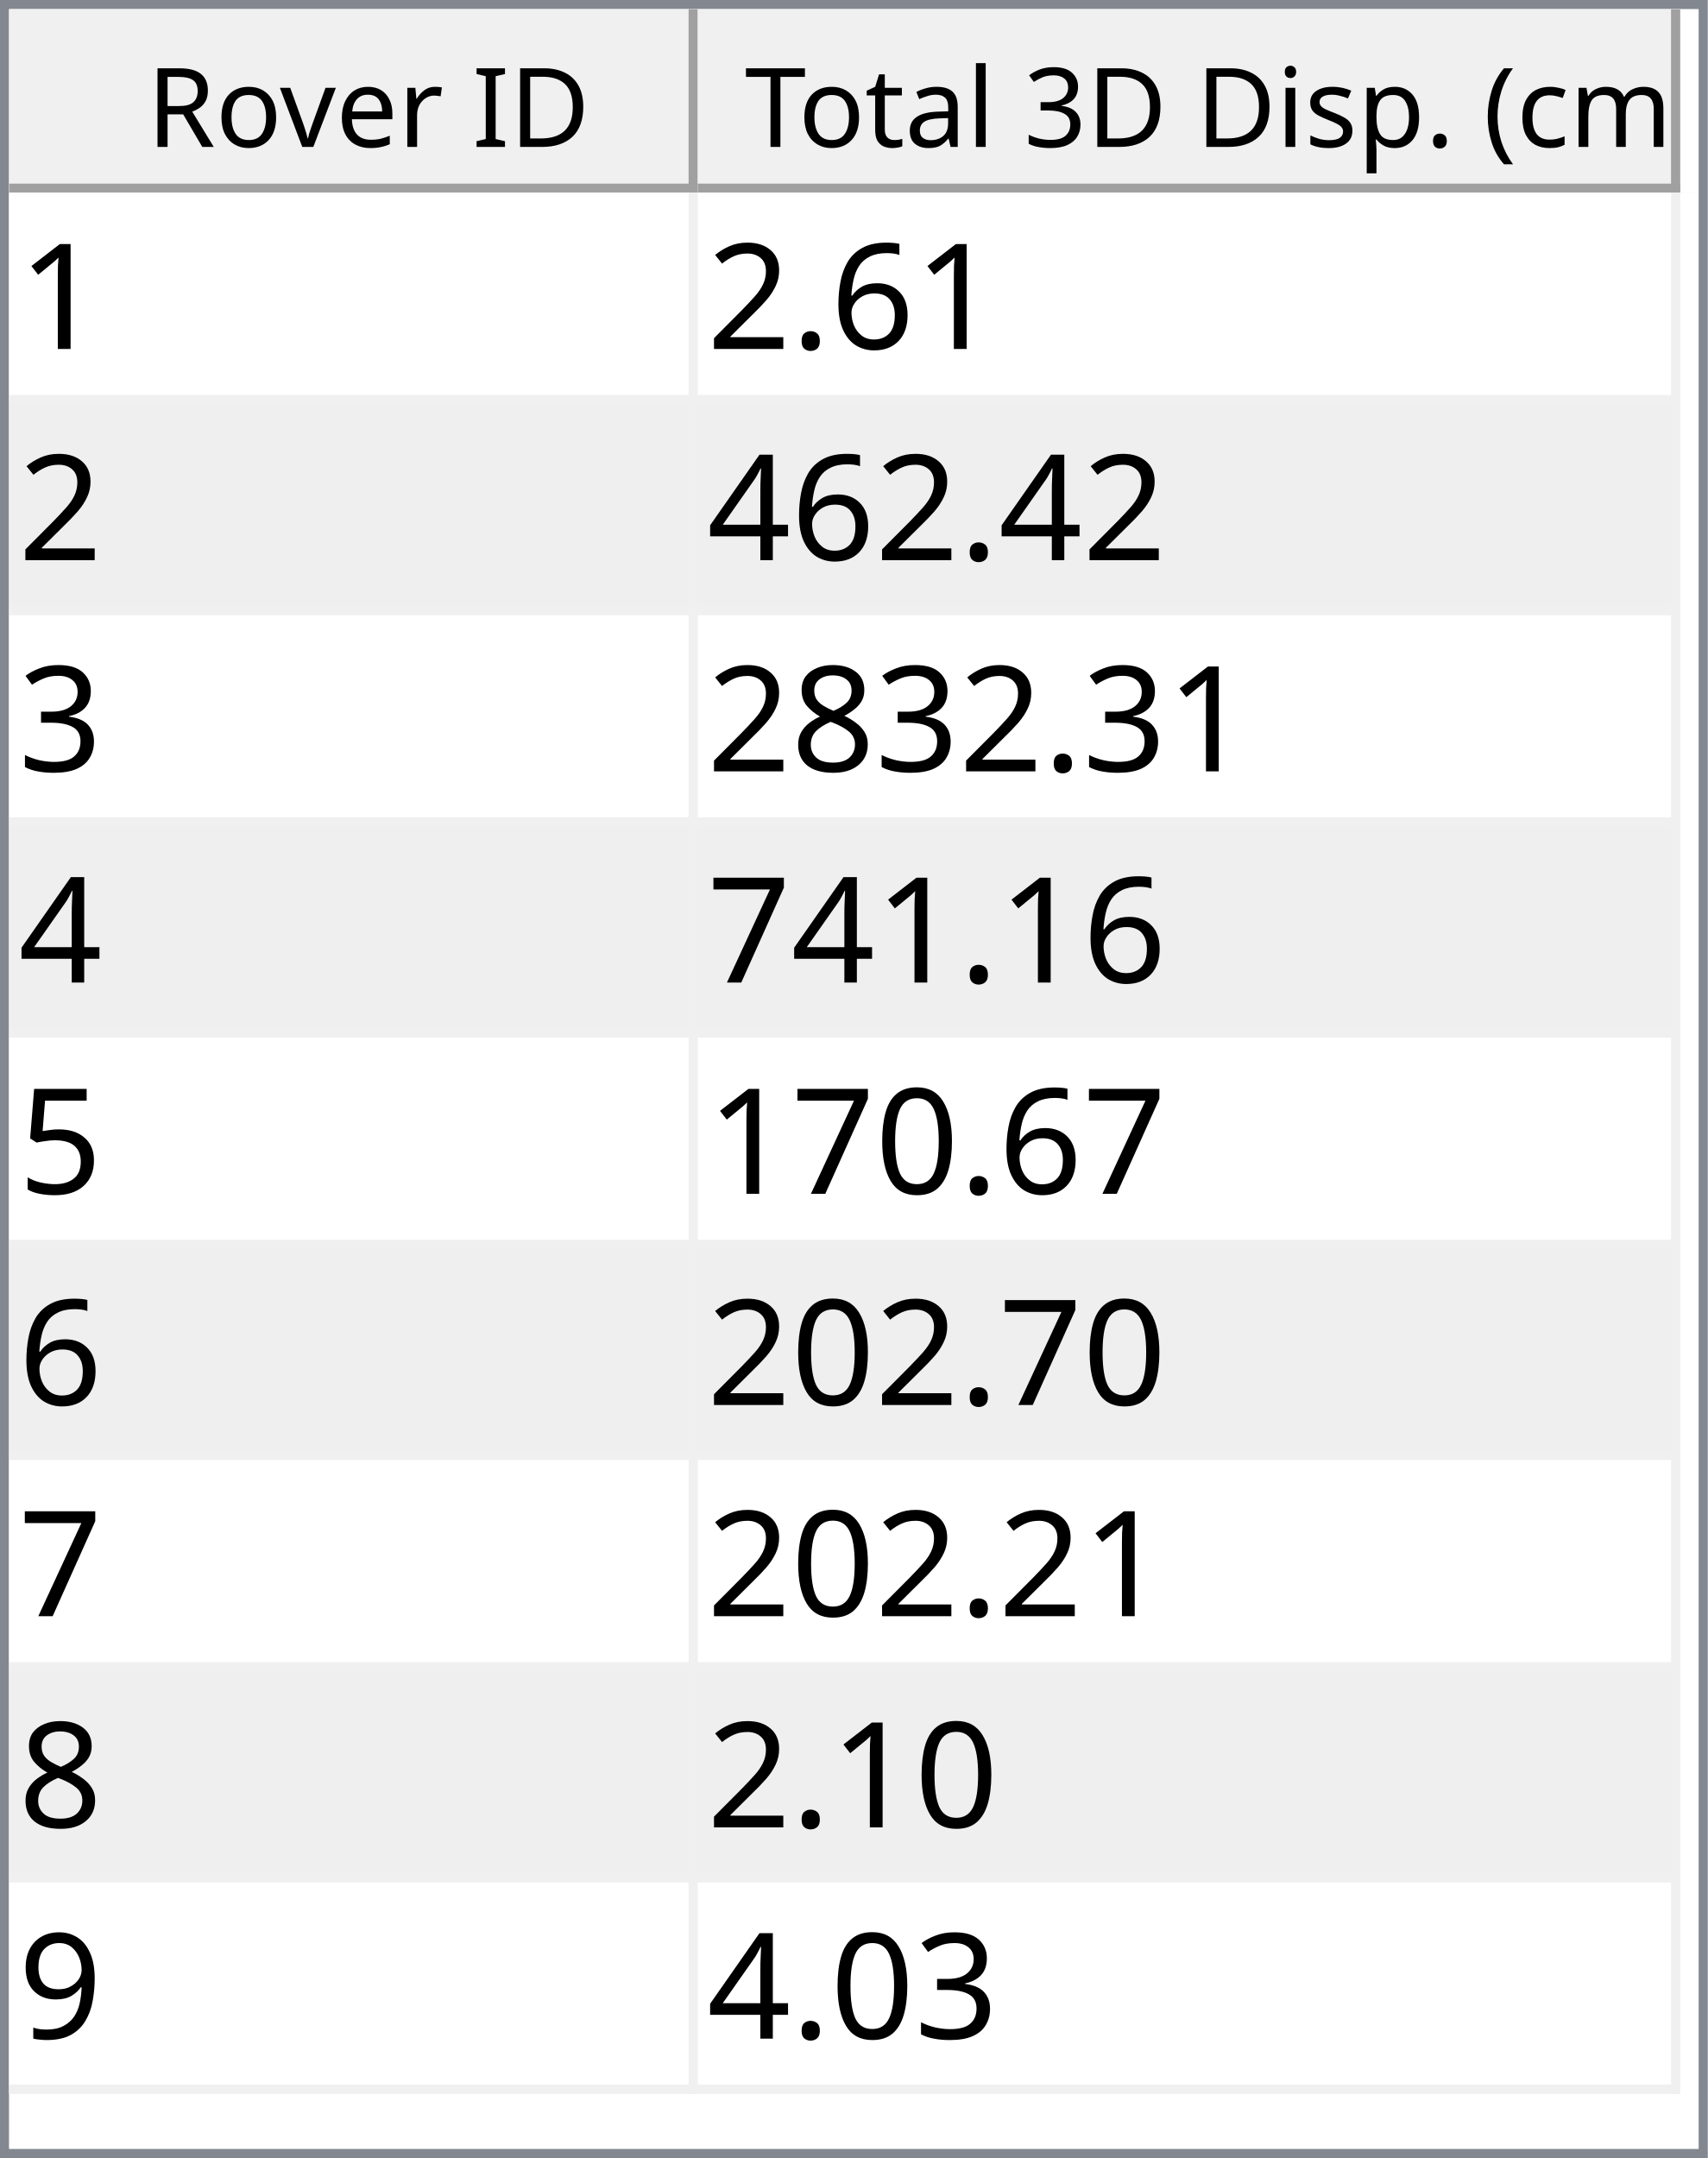
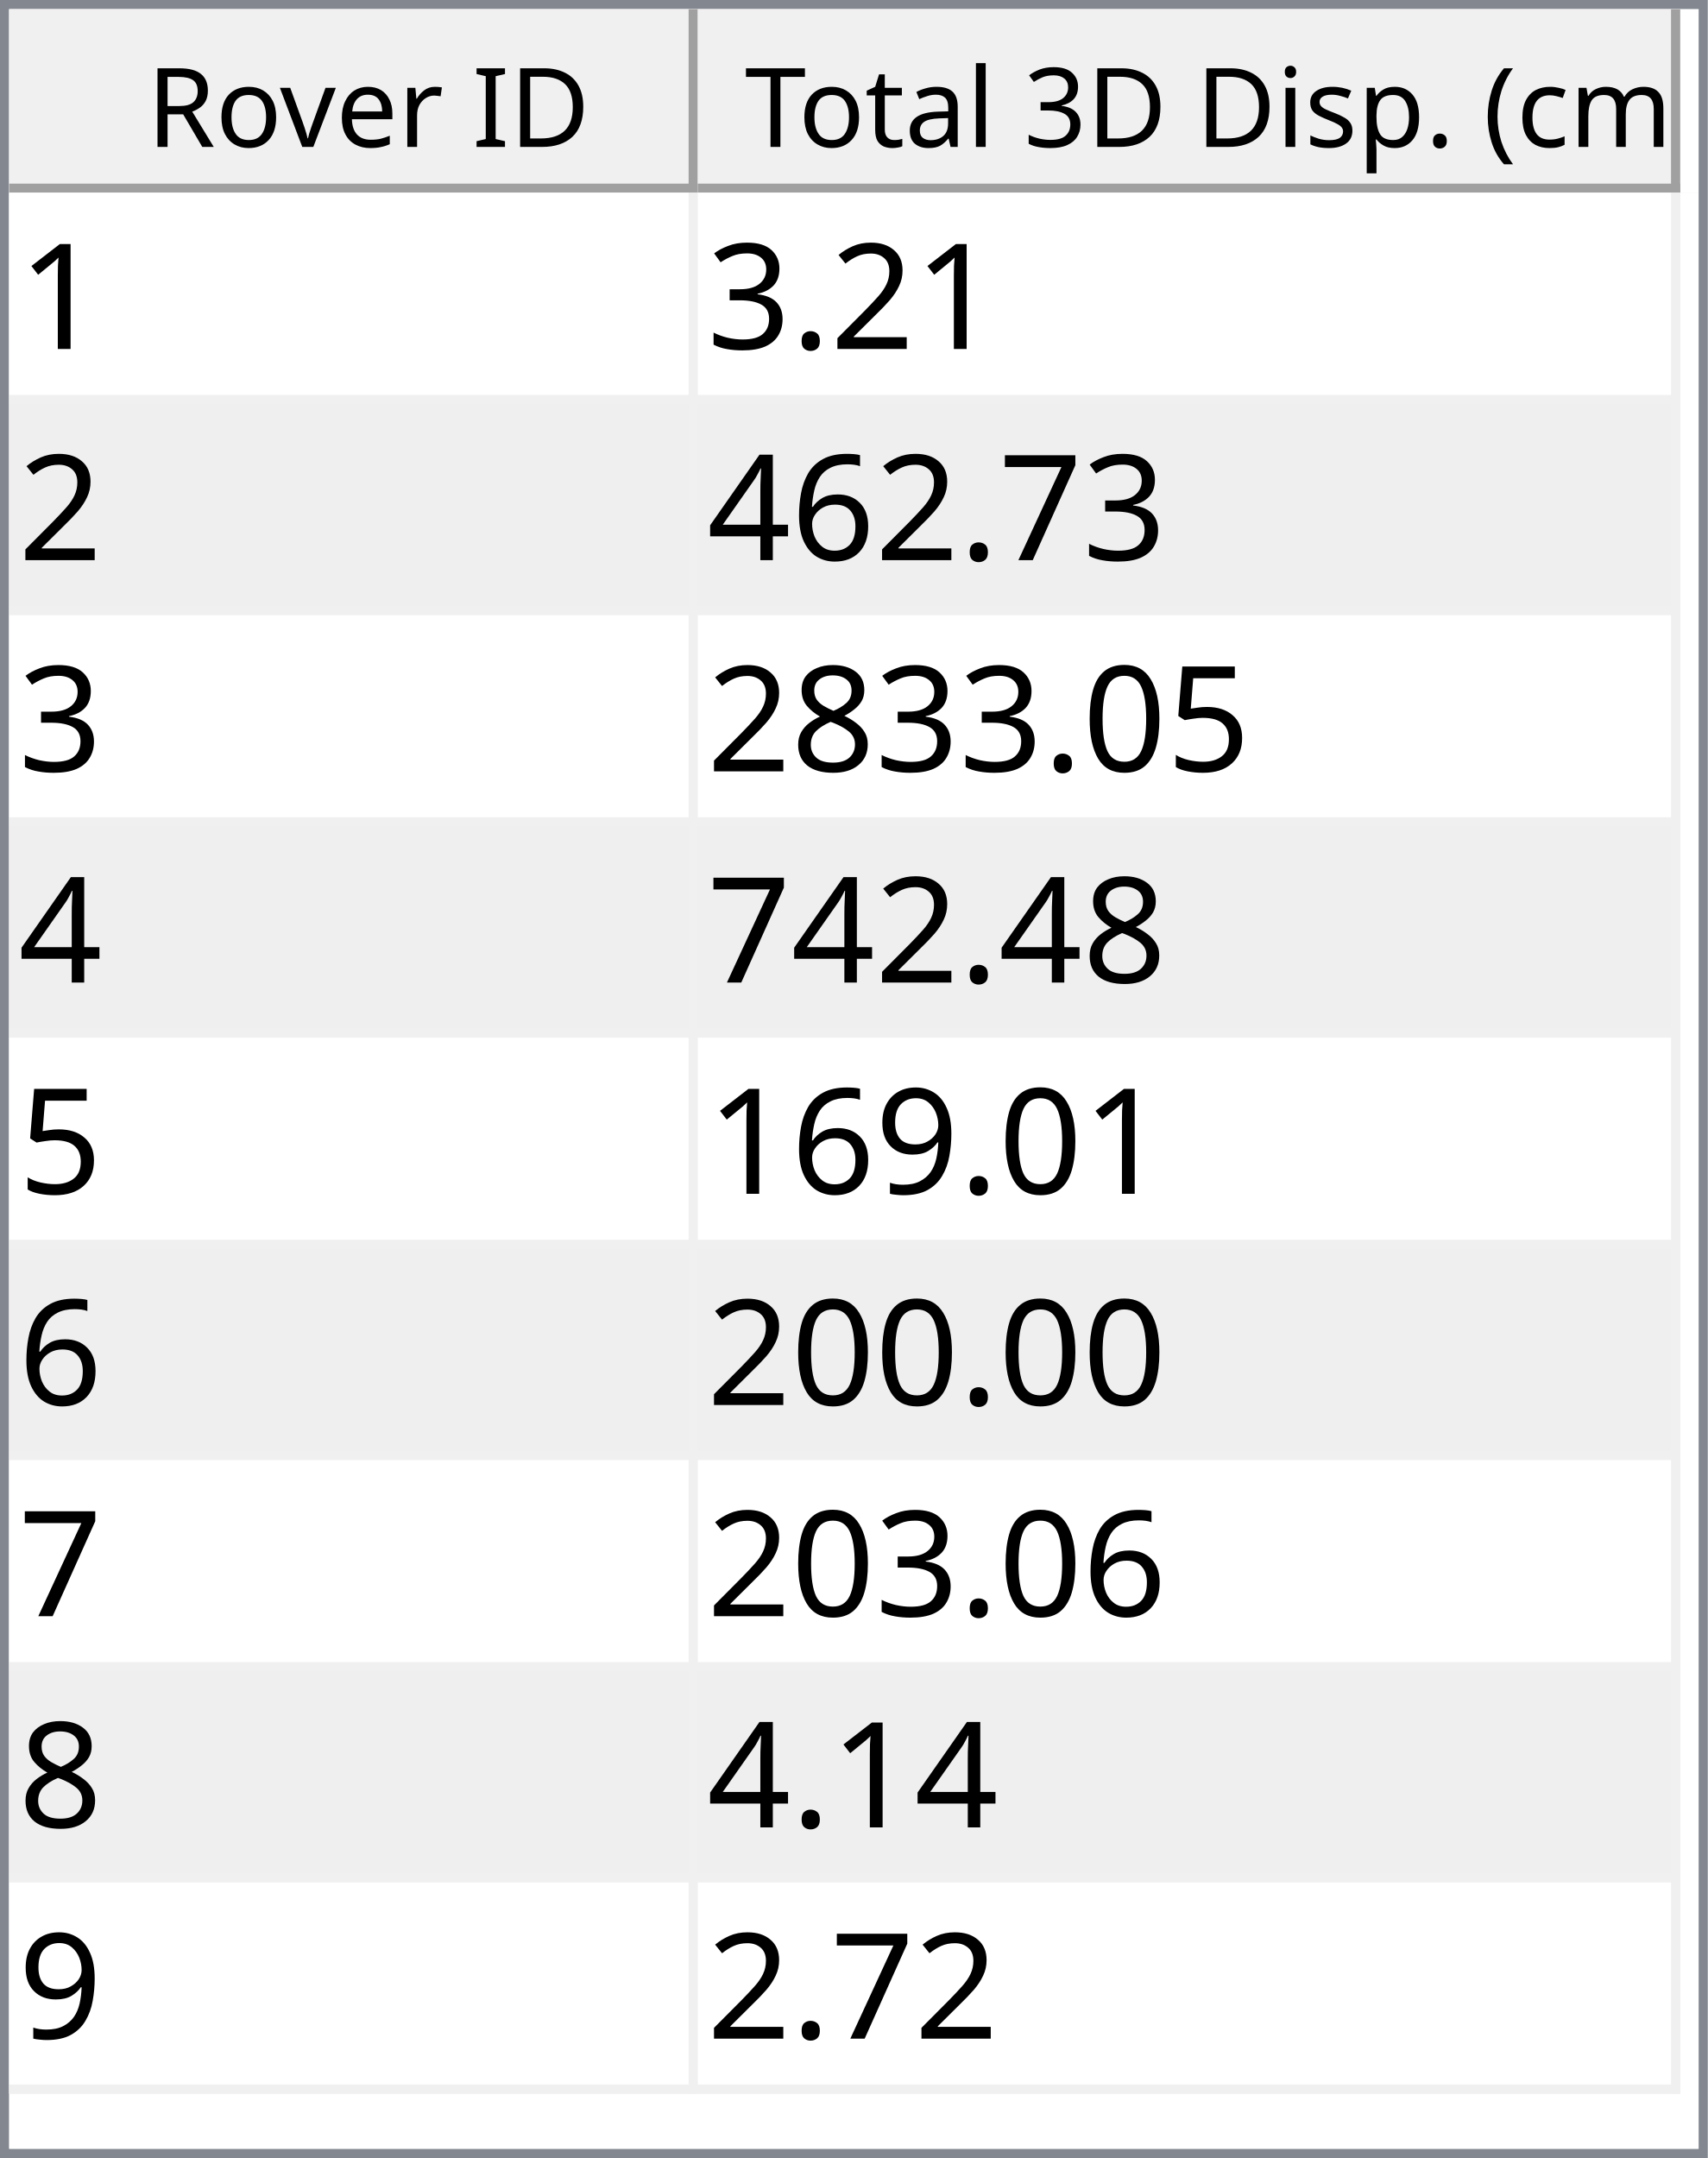
<svg xmlns="http://www.w3.org/2000/svg" style="fill-opacity:1; color-rendering:auto; color-interpolation:auto; text-rendering:auto; stroke:black; stroke-linecap:square; stroke-miterlimit:10; shape-rendering:auto; stroke-opacity:1; fill:black; stroke-dasharray:none; font-weight:normal; stroke-width:1; font-family:'Dialog'; font-style:normal; stroke-linejoin:miter; font-size:12px; stroke-dashoffset:0; image-rendering:auto;" width="186" height="235">
  <defs id="genericDefs" />
  <g>
    <defs id="defs1">
      <clipPath clipPathUnits="userSpaceOnUse" id="clipPath1">
        <path d="M0 0 L186 0 L186 235 L0 235 L0 0 Z" />
      </clipPath>
      <clipPath clipPathUnits="userSpaceOnUse" id="clipPath2">
        <path d="M0 0 L0 235 L186 235 L186 0 Z" />
      </clipPath>
      <clipPath clipPathUnits="userSpaceOnUse" id="clipPath3">
        <path d="M0 0 L0 20 L184 20 L184 0 Z" />
      </clipPath>
      <clipPath clipPathUnits="userSpaceOnUse" id="clipPath4">
        <path d="M0 0 L0 20 L75 20 L75 0 Z" />
      </clipPath>
      <clipPath clipPathUnits="userSpaceOnUse" id="clipPath5">
        <path d="M1 1 L1 19 L74 19 L74 1 Z" />
      </clipPath>
      <clipPath clipPathUnits="userSpaceOnUse" id="clipPath6">
        <path d="M0 0 L0 18 L73 18 L73 0 Z" />
      </clipPath>
      <clipPath clipPathUnits="userSpaceOnUse" id="clipPath7">
        <path d="M-0.5 -0.5 L-0.5 19.5 L74.5 19.5 L74.5 -0.5 Z" />
      </clipPath>
      <clipPath clipPathUnits="userSpaceOnUse" id="clipPath8">
        <path d="M0 0 L0 20 L107 20 L107 0 Z" />
      </clipPath>
      <clipPath clipPathUnits="userSpaceOnUse" id="clipPath9">
        <path d="M1 1 L1 19 L106 19 L106 1 Z" />
      </clipPath>
      <clipPath clipPathUnits="userSpaceOnUse" id="clipPath10">
        <path d="M0 0 L0 18 L105 18 L105 0 Z" />
      </clipPath>
      <clipPath clipPathUnits="userSpaceOnUse" id="clipPath11">
        <path d="M-0.5 -0.5 L-0.5 19.5 L106.5 19.5 L106.5 -0.5 Z" />
      </clipPath>
      <clipPath clipPathUnits="userSpaceOnUse" id="clipPath12">
        <path d="M0 0 L0 213 L184 213 L184 0 Z" />
      </clipPath>
      <clipPath clipPathUnits="userSpaceOnUse" id="clipPath13">
        <path d="M0 0 L0 207 L182 207 L182 0 Z" />
      </clipPath>
      <clipPath clipPathUnits="userSpaceOnUse" id="clipPath14">
        <path d="M-0.5 -0.5 L-0.5 206.5 L181.5 206.5 L181.5 -0.5 Z" />
      </clipPath>
      <clipPath clipPathUnits="userSpaceOnUse" id="clipPath15">
        <path d="M0 0 L0 22 L74 22 L74 0 Z" />
      </clipPath>
      <clipPath clipPathUnits="userSpaceOnUse" id="clipPath16">
        <path d="M0 0 L0 22 L106 22 L106 0 Z" />
      </clipPath>
      <font horiz-adv-x="64.551" id="font1">
        <font-face ascent="107.91" descent="25.098" units-per-em="100" style="font-style:normal; font-family:Segoe UI; font-weight:normal;" />
        <missing-glyph horiz-adv-x="64.551" d="M8.109 0 L8.109 68.266 L56.453 68.266 L56.453 0 L8.109 0 ZM15.328 7.234 L49.219 7.234 L49.219 61.031 L15.328 61.031 L15.328 7.234 Z" />
        <glyph unicode="D" horiz-adv-x="70.117" d="M9.188 0 L9.188 70.016 L28.516 70.016 Q65.531 70.016 65.531 35.891 Q65.531 19.672 55.25 9.836 Q44.969 0 27.734 0 L9.188 0 ZM17.391 62.594 L17.391 7.422 L27.828 7.422 Q41.609 7.422 49.273 14.797 Q56.938 22.172 56.938 35.688 Q56.938 62.594 28.328 62.594 L17.391 62.594 Z" />
        <glyph unicode="I" horiz-adv-x="26.611" d="M17.391 0 L9.188 0 L9.188 70.016 L17.391 70.016 L17.391 0 Z" />
        <glyph unicode=" " horiz-adv-x="27.393" d="" />
        <glyph unicode="r" horiz-adv-x="34.766" d="M34.188 41.891 Q32.078 43.5 28.125 43.5 Q23 43.5 19.555 38.672 Q16.109 33.844 16.109 25.484 L16.109 0 L8.109 0 L8.109 50 L16.109 50 L16.109 39.703 L16.312 39.703 Q18.016 44.969 21.531 47.922 Q25.047 50.875 29.391 50.875 Q32.516 50.875 34.188 50.203 L34.188 41.891 Z" />
        <glyph unicode="e" horiz-adv-x="52.295" d="M48.297 23 L12.984 23 Q13.188 14.656 17.484 10.109 Q21.781 5.562 29.297 5.562 Q37.75 5.562 44.828 11.141 L44.828 3.609 Q38.234 -1.172 27.391 -1.172 Q16.797 -1.172 10.742 5.641 Q4.688 12.453 4.688 24.812 Q4.688 36.469 11.305 43.82 Q17.922 51.172 27.734 51.172 Q37.547 51.172 42.922 44.828 Q48.297 38.484 48.297 27.203 L48.297 23 ZM40.094 29.781 Q40.047 36.719 36.75 40.578 Q33.453 44.438 27.594 44.438 Q21.922 44.438 17.969 40.383 Q14.016 36.328 13.094 29.781 L40.094 29.781 Z" />
        <glyph unicode="v" horiz-adv-x="47.9" d="M47.406 50 L27.484 0 L19.625 0 L0.688 50 L9.469 50 L22.172 13.672 Q23.578 9.672 23.922 6.688 L24.125 6.688 Q24.609 10.453 25.688 13.484 L38.969 50 L47.406 50 Z" />
        <glyph unicode="o" horiz-adv-x="58.594" d="M29 -1.172 Q17.922 -1.172 11.305 5.836 Q4.688 12.844 4.688 24.422 Q4.688 37.016 11.57 44.094 Q18.453 51.172 30.172 51.172 Q41.359 51.172 47.633 44.289 Q53.906 37.406 53.906 25.203 Q53.906 13.234 47.141 6.031 Q40.375 -1.172 29 -1.172 ZM29.594 44.438 Q21.875 44.438 17.383 39.188 Q12.891 33.938 12.891 24.703 Q12.891 15.828 17.43 10.695 Q21.969 5.562 29.594 5.562 Q37.359 5.562 41.531 10.594 Q45.703 15.625 45.703 24.906 Q45.703 34.281 41.531 39.359 Q37.359 44.438 29.594 44.438 Z" />
        <glyph unicode="R" horiz-adv-x="59.814" d="M59.375 0 L49.609 0 L37.891 19.625 Q36.281 22.359 34.766 24.289 Q33.25 26.219 31.664 27.438 Q30.078 28.656 28.25 29.219 Q26.422 29.781 24.125 29.781 L17.391 29.781 L17.391 0 L9.188 0 L9.188 70.016 L30.078 70.016 Q34.672 70.016 38.555 68.867 Q42.438 67.719 45.289 65.375 Q48.141 63.031 49.758 59.547 Q51.375 56.062 51.375 51.375 Q51.375 47.703 50.273 44.656 Q49.172 41.609 47.148 39.211 Q45.125 36.812 42.266 35.133 Q39.406 33.453 35.844 32.516 L35.844 32.328 Q37.594 31.547 38.891 30.547 Q40.188 29.547 41.359 28.18 Q42.531 26.812 43.68 25.078 Q44.828 23.344 46.234 21.047 L59.375 0 ZM17.391 62.594 L17.391 37.203 L28.516 37.203 Q31.594 37.203 34.203 38.133 Q36.812 39.062 38.719 40.797 Q40.625 42.531 41.703 45.047 Q42.781 47.562 42.781 50.688 Q42.781 56.297 39.141 59.445 Q35.5 62.594 28.609 62.594 L17.391 62.594 Z" />
        <glyph unicode=")" horiz-adv-x="30.176" d="M8.297 -15.922 L1.172 -15.922 Q16.406 2.344 16.406 26.812 Q16.406 51.469 1.078 70.016 L8.297 70.016 Q23.531 52.156 23.531 26.703 Q23.531 1.375 8.297 -15.922 Z" />
        <glyph unicode="m" horiz-adv-x="86.133" d="M79.109 0 L71.094 0 L71.094 28.719 Q71.094 37.016 68.531 40.727 Q65.969 44.438 59.906 44.438 Q54.781 44.438 51.195 39.75 Q47.609 35.062 47.609 28.516 L47.609 0 L39.594 0 L39.594 29.688 Q39.594 44.438 28.219 44.438 Q22.953 44.438 19.531 40.016 Q16.109 35.594 16.109 28.516 L16.109 0 L8.109 0 L8.109 50 L16.109 50 L16.109 42.094 L16.312 42.094 Q21.625 51.172 31.844 51.172 Q36.969 51.172 40.773 48.312 Q44.578 45.453 46 40.828 Q51.562 51.172 62.594 51.172 Q79.109 51.172 79.109 30.812 L79.109 0 Z" />
        <glyph unicode="c" horiz-adv-x="46.191" d="M42.188 2.297 Q36.422 -1.172 28.516 -1.172 Q17.828 -1.172 11.258 5.789 Q4.688 12.75 4.688 23.828 Q4.688 36.188 11.766 43.68 Q18.844 51.172 30.672 51.172 Q37.25 51.172 42.281 48.734 L42.281 40.531 Q36.719 44.438 30.375 44.438 Q22.703 44.438 17.797 38.945 Q12.891 33.453 12.891 24.516 Q12.891 15.719 17.508 10.641 Q22.125 5.562 29.891 5.562 Q36.422 5.562 42.188 9.906 L42.188 2.297 Z" />
        <glyph unicode="(" horiz-adv-x="30.176" d="M29.109 -15.922 L21.969 -15.922 Q6.844 1.375 6.844 26.703 Q6.844 52.156 21.969 70.016 L29.203 70.016 Q13.875 51.469 13.875 26.812 Q13.875 2.344 29.109 -15.922 Z" />
        <glyph unicode="." horiz-adv-x="21.68" d="M10.891 -1.078 Q8.641 -1.078 7.055 0.539 Q5.469 2.156 5.469 4.391 Q5.469 6.641 7.055 8.273 Q8.641 9.906 10.891 9.906 Q13.188 9.906 14.797 8.273 Q16.406 6.641 16.406 4.391 Q16.406 2.156 14.797 0.539 Q13.188 -1.078 10.891 -1.078 Z" />
        <glyph unicode="p" horiz-adv-x="58.789" d="M16.312 7.234 L16.109 7.234 L16.109 -23 L8.109 -23 L8.109 50 L16.109 50 L16.109 41.219 L16.312 41.219 Q22.219 51.172 33.594 51.172 Q43.266 51.172 48.688 44.461 Q54.109 37.75 54.109 26.469 Q54.109 13.922 48 6.375 Q41.891 -1.172 31.297 -1.172 Q21.578 -1.172 16.312 7.234 ZM16.109 27.391 L16.109 20.406 Q16.109 14.203 20.141 9.883 Q24.172 5.562 30.375 5.562 Q37.641 5.562 41.773 11.133 Q45.906 16.703 45.906 26.609 Q45.906 34.969 42.047 39.703 Q38.188 44.438 31.594 44.438 Q24.609 44.438 20.359 39.578 Q16.109 34.719 16.109 27.391 Z" />
        <glyph unicode="s" horiz-adv-x="42.432" d="M5.078 1.812 L5.078 10.406 Q11.625 5.562 19.484 5.562 Q30.031 5.562 30.031 12.594 Q30.031 14.594 29.125 15.992 Q28.219 17.391 26.68 18.461 Q25.141 19.531 23.07 20.383 Q21 21.234 18.609 22.172 Q15.281 23.484 12.766 24.828 Q10.25 26.172 8.57 27.859 Q6.891 29.547 6.031 31.695 Q5.172 33.844 5.172 36.719 Q5.172 40.234 6.789 42.945 Q8.406 45.656 11.086 47.484 Q13.766 49.312 17.211 50.242 Q20.656 51.172 24.312 51.172 Q30.812 51.172 35.938 48.922 L35.938 40.828 Q30.422 44.438 23.25 44.438 Q21 44.438 19.195 43.922 Q17.391 43.406 16.094 42.477 Q14.797 41.547 14.086 40.258 Q13.375 38.969 13.375 37.406 Q13.375 35.453 14.086 34.133 Q14.797 32.812 16.164 31.789 Q17.531 30.766 19.484 29.938 Q21.438 29.109 23.922 28.125 Q27.25 26.859 29.883 25.516 Q32.516 24.172 34.375 22.484 Q36.234 20.797 37.234 18.602 Q38.234 16.406 38.234 13.375 Q38.234 9.672 36.602 6.938 Q34.969 4.203 32.234 2.398 Q29.5 0.594 25.93 -0.289 Q22.359 -1.172 18.453 -1.172 Q10.75 -1.172 5.078 1.812 Z" />
        <glyph unicode="i" horiz-adv-x="24.219" d="M12.203 62.703 Q10.062 62.703 8.547 64.164 Q7.031 65.625 7.031 67.875 Q7.031 70.125 8.547 71.609 Q10.062 73.094 12.203 73.094 Q14.406 73.094 15.945 71.609 Q17.484 70.125 17.484 67.875 Q17.484 65.719 15.945 64.211 Q14.406 62.703 12.203 62.703 ZM16.109 0 L8.109 0 L8.109 50 L16.109 50 L16.109 0 Z" />
        <glyph unicode="3" horiz-adv-x="53.906" d="M46.531 19.828 Q46.531 15.094 44.75 11.211 Q42.969 7.328 39.719 4.57 Q36.469 1.812 31.93 0.297 Q27.391 -1.219 21.922 -1.219 Q11.922 -1.219 6 2.594 L6 11.188 Q13.094 5.609 22.219 5.609 Q25.875 5.609 28.828 6.539 Q31.781 7.469 33.906 9.227 Q36.031 10.984 37.18 13.477 Q38.328 15.969 38.328 19.094 Q38.328 32.812 18.797 32.812 L12.984 32.812 L12.984 39.594 L18.5 39.594 Q35.797 39.594 35.797 52.484 Q35.797 64.406 22.609 64.406 Q15.188 64.406 8.688 59.422 L8.688 67.188 Q15.375 71.188 24.609 71.188 Q29 71.188 32.57 69.969 Q36.141 68.75 38.68 66.555 Q41.219 64.359 42.609 61.281 Q44 58.203 44 54.5 Q44 40.672 30.031 36.719 L30.031 36.531 Q33.594 36.141 36.625 34.797 Q39.656 33.453 41.852 31.305 Q44.047 29.156 45.289 26.25 Q46.531 23.344 46.531 19.828 Z" />
        <glyph unicode="l" horiz-adv-x="24.219" d="M16.109 0 L8.109 0 L8.109 74.031 L16.109 74.031 L16.109 0 Z" />
        <glyph unicode="a" horiz-adv-x="50.879" d="M43.891 0 L35.891 0 L35.891 7.812 L35.688 7.812 Q30.469 -1.172 20.312 -1.172 Q12.844 -1.172 8.617 2.781 Q4.391 6.734 4.391 13.281 Q4.391 27.297 20.906 29.594 L35.891 31.688 Q35.891 44.438 25.594 44.438 Q16.547 44.438 9.281 38.281 L9.281 46.484 Q16.656 51.172 26.266 51.172 Q43.891 51.172 43.891 32.516 L43.891 0 ZM35.891 25.297 L23.828 23.641 Q18.266 22.859 15.43 20.875 Q12.594 18.891 12.594 13.875 Q12.594 10.203 15.211 7.883 Q17.828 5.562 22.172 5.562 Q28.125 5.562 32.008 9.742 Q35.891 13.922 35.891 20.312 L35.891 25.297 Z" />
        <glyph unicode="t" horiz-adv-x="33.887" d="M31.297 0.484 Q28.469 -1.078 23.828 -1.078 Q10.688 -1.078 10.688 13.578 L10.688 43.172 L2.094 43.172 L2.094 50 L10.688 50 L10.688 62.203 L18.703 64.797 L18.703 50 L31.297 50 L31.297 43.172 L18.703 43.172 L18.703 14.984 Q18.703 9.969 20.414 7.82 Q22.125 5.672 26.078 5.672 Q29.109 5.672 31.297 7.328 L31.297 0.484 Z" />
        <glyph unicode="T" horiz-adv-x="52.393" d="M50.594 62.594 L30.375 62.594 L30.375 0 L22.172 0 L22.172 62.594 L2 62.594 L2 70.016 L50.594 70.016 L50.594 62.594 Z" />
      </font>
      <font horiz-adv-x="75.0" id="font2">
        <font-face ascent="100.537" descent="21.973" units-per-em="100" style="font-style:normal; font-family:sans-serif; font-weight:normal;" />
        <missing-glyph horiz-adv-x="75.0" d="M12.5 0 L12.5 62.5 L62.5 62.5 L62.5 0 L12.5 0 ZM14.062 1.562 L60.938 1.562 L60.938 60.938 L14.062 60.938 L14.062 1.562 Z" />
        <glyph unicode="1" horiz-adv-x="55.615" d="M37.25 0 L28.469 0 L28.469 56 Q25.297 52.984 20.141 49.953 Q14.984 46.922 10.891 45.406 L10.891 53.906 Q18.266 57.375 23.781 62.305 Q29.297 67.234 31.594 71.875 L37.25 71.875 L37.25 0 Z" />
+         <glyph unicode="2" horiz-adv-x="55.615" d="M50.344 8.453 L50.344 0 L3.031 0 Q2.938 3.172 4.047 6.109 Q5.859 10.938 9.836 15.625 Q13.812 20.312 21.344 26.469 Q33.016 36.031 37.117 41.625 Q41.219 47.219 41.219 52.203 Q41.219 57.422 37.477 61.008 Q33.734 64.594 27.734 64.594 Q21.391 64.594 17.578 60.789 Q13.766 56.984 13.719 50.25 L4.688 51.172 Q5.609 61.281 11.664 66.578 Q17.719 71.875 27.938 71.875 Q38.234 71.875 44.242 66.164 Q50.25 60.453 50.25 52 Q50.25 47.703 48.492 43.555 Q46.734 39.406 42.656 34.812 Q38.578 30.219 29.109 22.219 Q21.188 15.578 18.945 13.211 Q16.703 10.844 15.234 8.453 L50.344 8.453 Z" />
+         <glyph unicode="." horiz-adv-x="27.783" d="M9.078 0 L9.078 10.016 L19.094 10.016 L19.094 0 L9.078 0 Z" />
+         <glyph unicode="3" horiz-adv-x="55.615" d="M4.203 18.891 L12.984 20.062 Q14.5 12.594 18.141 9.297 Q21.781 6 27 6 Q33.203 6 37.477 10.297 Q41.75 14.594 41.75 20.953 Q41.75 27 37.797 30.93 Q33.844 34.859 27.734 34.859 Q25.25 34.859 21.531 33.891 L22.516 41.609 Q23.391 41.5 23.922 41.5 Q29.547 41.5 34.039 44.43 Q38.531 47.359 38.531 53.469 Q38.531 58.297 35.258 61.477 Q31.984 64.656 26.812 64.656 Q21.688 64.656 18.266 61.43 Q14.844 58.203 13.875 51.766 L5.078 53.328 Q6.688 62.156 12.398 67.016 Q18.109 71.875 26.609 71.875 Q32.469 71.875 37.398 69.359 Q42.328 66.844 44.945 62.5 Q47.562 58.156 47.562 53.266 Q47.562 48.641 45.07 44.828 Q42.578 41.016 37.703 38.766 Q44.047 37.312 47.562 32.695 Q51.078 28.078 51.078 21.141 Q51.078 11.766 44.242 5.25 Q37.406 -1.266 26.953 -1.266 Q17.531 -1.266 11.305 4.352 Q5.078 9.969 4.203 18.891 Z" />
+         <glyph unicode="7" horiz-adv-x="55.615" d="M4.734 62.203 L4.734 70.656 L51.078 70.656 L51.078 63.812 Q44.234 56.547 37.523 44.484 Q30.812 32.422 27.156 19.672 Q24.516 10.688 23.781 0 L14.75 0 Q14.891 8.453 18.062 20.414 Q21.234 32.375 27.172 43.484 Q33.109 54.594 39.797 62.203 L4.734 62.203 Z" />
        <glyph unicode="6" horiz-adv-x="55.615" d="M49.75 54.047 L41.016 53.375 Q39.844 58.547 37.703 60.891 Q34.125 64.656 28.906 64.656 Q24.703 64.656 21.531 62.312 Q17.391 59.281 14.992 53.469 Q12.594 47.656 12.5 36.922 Q15.672 41.75 20.266 44.094 Q24.859 46.438 29.891 46.438 Q38.672 46.438 44.852 39.969 Q51.031 33.5 51.031 23.25 Q51.031 16.5 48.125 10.719 Q45.219 4.938 40.141 1.859 Q35.062 -1.219 28.609 -1.219 Q17.625 -1.219 10.695 6.859 Q3.766 14.938 3.766 33.5 Q3.766 54.25 11.422 63.672 Q18.109 71.875 29.438 71.875 Q37.891 71.875 43.289 67.141 Q48.688 62.406 49.75 54.047 ZM13.875 23.188 Q13.875 18.656 15.797 14.508 Q17.719 10.359 21.188 8.18 Q24.656 6 28.469 6 Q34.031 6 38.039 10.492 Q42.047 14.984 42.047 22.703 Q42.047 30.125 38.086 34.398 Q34.125 38.672 28.125 38.672 Q22.172 38.672 18.023 34.398 Q13.875 30.125 13.875 23.188 Z" />
-         <glyph unicode="." horiz-adv-x="27.783" d="M9.078 0 L9.078 10.016 L19.094 10.016 L19.094 0 L9.078 0 Z" />
-         <glyph unicode="2" horiz-adv-x="55.615" d="M50.344 8.453 L50.344 0 L3.031 0 Q2.938 3.172 4.047 6.109 Q5.859 10.938 9.836 15.625 Q13.812 20.312 21.344 26.469 Q33.016 36.031 37.117 41.625 Q41.219 47.219 41.219 52.203 Q41.219 57.422 37.477 61.008 Q33.734 64.594 27.734 64.594 Q21.391 64.594 17.578 60.789 Q13.766 56.984 13.719 50.25 L4.688 51.172 Q5.609 61.281 11.664 66.578 Q17.719 71.875 27.938 71.875 Q38.234 71.875 44.242 66.164 Q50.25 60.453 50.25 52 Q50.25 47.703 48.492 43.555 Q46.734 39.406 42.656 34.812 Q38.578 30.219 29.109 22.219 Q21.188 15.578 18.945 13.211 Q16.703 10.844 15.234 8.453 L50.344 8.453 Z" />
        <glyph unicode="4" horiz-adv-x="55.615" d="M32.328 0 L32.328 17.141 L1.266 17.141 L1.266 25.203 L33.938 71.578 L41.109 71.578 L41.109 25.203 L50.781 25.203 L50.781 17.141 L41.109 17.141 L41.109 0 L32.328 0 ZM32.328 25.203 L32.328 57.469 L9.906 25.203 L32.328 25.203 Z" />
-         <glyph unicode="3" horiz-adv-x="55.615" d="M4.203 18.891 L12.984 20.062 Q14.5 12.594 18.141 9.297 Q21.781 6 27 6 Q33.203 6 37.477 10.297 Q41.75 14.594 41.75 20.953 Q41.75 27 37.797 30.93 Q33.844 34.859 27.734 34.859 Q25.25 34.859 21.531 33.891 L22.516 41.609 Q23.391 41.5 23.922 41.5 Q29.547 41.5 34.039 44.43 Q38.531 47.359 38.531 53.469 Q38.531 58.297 35.258 61.477 Q31.984 64.656 26.812 64.656 Q21.688 64.656 18.266 61.43 Q14.844 58.203 13.875 51.766 L5.078 53.328 Q6.688 62.156 12.398 67.016 Q18.109 71.875 26.609 71.875 Q32.469 71.875 37.398 69.359 Q42.328 66.844 44.945 62.5 Q47.562 58.156 47.562 53.266 Q47.562 48.641 45.07 44.828 Q42.578 41.016 37.703 38.766 Q44.047 37.312 47.562 32.695 Q51.078 28.078 51.078 21.141 Q51.078 11.766 44.242 5.25 Q37.406 -1.266 26.953 -1.266 Q17.531 -1.266 11.305 4.352 Q5.078 9.969 4.203 18.891 Z" />
-         <glyph unicode="8" horiz-adv-x="55.615" d="M17.672 38.812 Q12.203 40.828 9.57 44.539 Q6.938 48.25 6.938 53.422 Q6.938 61.234 12.555 66.555 Q18.172 71.875 27.484 71.875 Q36.859 71.875 42.578 66.43 Q48.297 60.984 48.297 53.172 Q48.297 48.188 45.68 44.508 Q43.062 40.828 37.75 38.812 Q44.344 36.672 47.781 31.883 Q51.219 27.094 51.219 20.453 Q51.219 11.281 44.727 5.031 Q38.234 -1.219 27.641 -1.219 Q17.047 -1.219 10.547 5.055 Q4.047 11.328 4.047 20.703 Q4.047 27.688 7.594 32.398 Q11.141 37.109 17.672 38.812 ZM15.922 53.719 Q15.922 48.641 19.195 45.414 Q22.469 42.188 27.688 42.188 Q32.766 42.188 36.016 45.383 Q39.266 48.578 39.266 53.219 Q39.266 58.062 35.914 61.359 Q32.562 64.656 27.594 64.656 Q22.562 64.656 19.242 61.43 Q15.922 58.203 15.922 53.719 ZM13.094 20.656 Q13.094 16.891 14.875 13.375 Q16.656 9.859 20.172 7.93 Q23.688 6 27.734 6 Q34.031 6 38.133 10.055 Q42.234 14.109 42.234 20.359 Q42.234 26.703 38.016 30.859 Q33.797 35.016 27.438 35.016 Q21.234 35.016 17.164 30.914 Q13.094 26.812 13.094 20.656 Z" />
-         <glyph unicode="7" horiz-adv-x="55.615" d="M4.734 62.203 L4.734 70.656 L51.078 70.656 L51.078 63.812 Q44.234 56.547 37.523 44.484 Q30.812 32.422 27.156 19.672 Q24.516 10.688 23.781 0 L14.75 0 Q14.891 8.453 18.062 20.414 Q21.234 32.375 27.172 43.484 Q33.109 54.594 39.797 62.203 L4.734 62.203 Z" />
        <glyph unicode="5" horiz-adv-x="55.615" d="M4.156 18.75 L13.375 19.531 Q14.406 12.797 18.141 9.398 Q21.875 6 27.156 6 Q33.5 6 37.891 10.789 Q42.281 15.578 42.281 23.484 Q42.281 31 38.062 35.352 Q33.844 39.703 27 39.703 Q22.75 39.703 19.336 37.773 Q15.922 35.844 13.969 32.766 L5.719 33.844 L12.641 70.609 L48.25 70.609 L48.25 62.203 L19.672 62.203 L15.828 42.969 Q22.266 47.469 29.344 47.469 Q38.719 47.469 45.164 40.969 Q51.609 34.469 51.609 24.266 Q51.609 14.547 45.953 7.469 Q39.062 -1.219 27.156 -1.219 Q17.391 -1.219 11.211 4.25 Q5.031 9.719 4.156 18.75 Z" />
        <glyph unicode="0" horiz-adv-x="55.615" d="M4.156 35.297 Q4.156 48 6.766 55.742 Q9.375 63.484 14.523 67.68 Q19.672 71.875 27.484 71.875 Q33.25 71.875 37.594 69.555 Q41.938 67.234 44.773 62.867 Q47.609 58.5 49.219 52.227 Q50.828 45.953 50.828 35.297 Q50.828 22.703 48.242 14.969 Q45.656 7.234 40.508 3.008 Q35.359 -1.219 27.484 -1.219 Q17.141 -1.219 11.234 6.203 Q4.156 15.141 4.156 35.297 ZM13.188 35.297 Q13.188 17.672 17.312 11.836 Q21.438 6 27.484 6 Q33.547 6 37.672 11.859 Q41.797 17.719 41.797 35.297 Q41.797 52.984 37.672 58.789 Q33.547 64.594 27.391 64.594 Q21.344 64.594 17.719 59.469 Q13.188 52.938 13.188 35.297 Z" />
+         <glyph unicode="8" horiz-adv-x="55.615" d="M17.672 38.812 Q12.203 40.828 9.57 44.539 Q6.938 48.25 6.938 53.422 Q6.938 61.234 12.555 66.555 Q18.172 71.875 27.484 71.875 Q36.859 71.875 42.578 66.43 Q48.297 60.984 48.297 53.172 Q48.297 48.188 45.68 44.508 Q43.062 40.828 37.75 38.812 Q44.344 36.672 47.781 31.883 Q51.219 27.094 51.219 20.453 Q51.219 11.281 44.727 5.031 Q38.234 -1.219 27.641 -1.219 Q17.047 -1.219 10.547 5.055 Q4.047 11.328 4.047 20.703 Q4.047 27.688 7.594 32.398 Q11.141 37.109 17.672 38.812 ZM15.922 53.719 Q15.922 48.641 19.195 45.414 Q22.469 42.188 27.688 42.188 Q32.766 42.188 36.016 45.383 Q39.266 48.578 39.266 53.219 Q39.266 58.062 35.914 61.359 Q32.562 64.656 27.594 64.656 Q22.562 64.656 19.242 61.43 Q15.922 58.203 15.922 53.719 ZM13.094 20.656 Q13.094 16.891 14.875 13.375 Q16.656 9.859 20.172 7.93 Q23.688 6 27.734 6 Q34.031 6 38.133 10.055 Q42.234 14.109 42.234 20.359 Q42.234 26.703 38.016 30.859 Q33.797 35.016 27.438 35.016 Q21.234 35.016 17.164 30.914 Q13.094 26.812 13.094 20.656 Z" />
        <glyph unicode="9" horiz-adv-x="55.615" d="M5.469 16.547 L13.922 17.328 Q14.984 11.375 18.016 8.688 Q21.047 6 25.781 6 Q29.828 6 32.883 7.859 Q35.938 9.719 37.891 12.82 Q39.844 15.922 41.164 21.195 Q42.484 26.469 42.484 31.938 Q42.484 32.516 42.438 33.688 Q39.797 29.5 35.234 26.883 Q30.672 24.266 25.344 24.266 Q16.453 24.266 10.305 30.711 Q4.156 37.156 4.156 47.703 Q4.156 58.594 10.578 65.234 Q17 71.875 26.656 71.875 Q33.641 71.875 39.43 68.117 Q45.219 64.359 48.219 57.398 Q51.219 50.438 51.219 37.25 Q51.219 23.531 48.242 15.406 Q45.266 7.281 39.383 3.031 Q33.5 -1.219 25.594 -1.219 Q17.188 -1.219 11.867 3.445 Q6.547 8.109 5.469 16.547 ZM41.453 48.141 Q41.453 55.719 37.43 60.156 Q33.406 64.594 27.734 64.594 Q21.875 64.594 17.531 59.812 Q13.188 55.031 13.188 47.406 Q13.188 40.578 17.312 36.305 Q21.438 32.031 27.484 32.031 Q33.594 32.031 37.523 36.305 Q41.453 40.578 41.453 48.141 Z" />
      </font>
    </defs>
    <g style="fill:white; stroke:white;">
      <rect x="0" y="0" width="186" style="clip-path:url(#clipPath1); stroke:none;" height="235" />
    </g>
    <g style="fill:white; text-rendering:optimizeSpeed; color-rendering:optimizeSpeed; image-rendering:optimizeSpeed; shape-rendering:crispEdges; stroke:white; color-interpolation:sRGB;">
      <rect x="0" width="186" height="235" y="0" style="stroke:none;" />
      <path style="stroke:none;" d="M0 235 L186 235 L186 0 L0 0 Z" />
    </g>
    <g style="fill:rgb(240,240,240); font-family:'Segoe UI'; stroke:rgb(240,240,240);">
      <rect x="0" y="0" width="186" style="clip-path:url(#clipPath2); stroke:none;" height="235" />
    </g>
    <g style="fill:rgb(130,135,144); font-family:'Segoe UI'; stroke:rgb(130,135,144);">
      <path d="M0 0 L186 0 L186 235 L0 235 L0 0 ZM1 1 L185 1 L185 234 L1 234 L1 1 Z" style="fill-rule:evenodd; clip-path:url(#clipPath2); stroke:none;" />
    </g>
    <g style="fill:white; font-family:'Segoe UI'; stroke:white;" transform="translate(1,1)">
      <rect x="0" y="0" width="184" style="clip-path:url(#clipPath3); stroke:none;" height="20" />
    </g>
    <g style="fill:rgb(240,240,240); font-family:'Segoe UI'; stroke:rgb(240,240,240);" transform="translate(1,1)">
      <rect x="0" y="0" width="75" style="clip-path:url(#clipPath4); stroke:none;" height="20" />
    </g>
    <g style="font-family:'Segoe UI';" transform="translate(2,2)">
      <text x="14" xml:space="preserve" y="14" style="clip-path:url(#clipPath6); stroke:none;">Rover ID</text>
    </g>
    <g style="fill:rgb(160,160,160); font-family:'Segoe UI'; stroke:rgb(160,160,160); stroke-linejoin:bevel;" transform="translate(1.5,1.5)">
      <line x1="74" x2="74" y1="0" style="fill:none; clip-path:url(#clipPath7);" y2="19" />
    </g>
    <g style="fill:rgb(160,160,160); font-family:'Segoe UI'; stroke:rgb(160,160,160); stroke-linejoin:bevel;" transform="matrix(1,0,0,1,1,1) translate(0.5,0.5)">
      <line x1="0" x2="74" y1="19" style="fill:none; clip-path:url(#clipPath7);" y2="19" />
    </g>
    <g style="fill:rgb(240,240,240); font-family:'Segoe UI'; stroke:rgb(240,240,240);" transform="translate(76,1)">
      <rect x="0" y="0" width="107" style="clip-path:url(#clipPath8); stroke:none;" height="20" />
    </g>
    <g style="font-family:'Segoe UI';" transform="translate(77,2)">
      <text x="1" xml:space="preserve" y="14" style="clip-path:url(#clipPath10); stroke:none;"> Total 3D Disp. (cm)</text>
    </g>
    <g style="fill:rgb(160,160,160); font-family:'Segoe UI'; stroke:rgb(160,160,160); stroke-linejoin:bevel;" transform="translate(76.5,1.5)">
      <line x1="106" x2="106" y1="0" style="fill:none; clip-path:url(#clipPath11);" y2="19" />
    </g>
    <g style="fill:rgb(160,160,160); font-family:'Segoe UI'; stroke:rgb(160,160,160); stroke-linejoin:bevel;" transform="matrix(1,0,0,1,76,1) translate(0.5,0.5)">
      <line x1="0" x2="106" y1="19" style="fill:none; clip-path:url(#clipPath11);" y2="19" />
    </g>
    <g style="fill:white; font-family:'Segoe UI'; stroke:white;" transform="translate(1,21)">
      <rect x="0" y="0" width="184" style="clip-path:url(#clipPath12); stroke:none;" height="213" />
    </g>
    <g style="fill:rgb(240,240,240); font-size:16px; font-family:sans-serif; stroke:rgb(240,240,240);" transform="translate(1,21)">
      <rect x="0" y="0" width="182" style="clip-path:url(#clipPath13); stroke:none;" height="207" />
      <line transform="translate(0.5,0.5)" x1="0" x2="181" y1="22" style="clip-path:url(#clipPath14); fill:none; stroke-linejoin:bevel;" y2="22" />
    </g>
    <g transform="matrix(1,0,0,1,1,21) translate(0.5,0.5)" style="fill:rgb(240,240,240); font-size:16px; font-family:sans-serif; stroke:rgb(240,240,240); stroke-linejoin:bevel;">
      <line x1="0" x2="181" y1="45" style="fill:none; clip-path:url(#clipPath14);" y2="45" />
    </g>
    <g transform="matrix(1,0,0,1,1,21) translate(0.5,0.5)" style="fill:rgb(240,240,240); font-size:16px; font-family:sans-serif; stroke:rgb(240,240,240); stroke-linejoin:bevel;">
      <line x1="0" x2="181" y1="68" style="fill:none; clip-path:url(#clipPath14);" y2="68" />
    </g>
    <g transform="matrix(1,0,0,1,1,21) translate(0.5,0.5)" style="fill:rgb(240,240,240); font-size:16px; font-family:sans-serif; stroke:rgb(240,240,240); stroke-linejoin:bevel;">
      <line x1="0" x2="181" y1="91" style="fill:none; clip-path:url(#clipPath14);" y2="91" />
    </g>
    <g transform="matrix(1,0,0,1,1,21) translate(0.5,0.5)" style="fill:rgb(240,240,240); font-size:16px; font-family:sans-serif; stroke:rgb(240,240,240); stroke-linejoin:bevel;">
      <line x1="0" x2="181" y1="114" style="fill:none; clip-path:url(#clipPath14);" y2="114" />
    </g>
    <g transform="matrix(1,0,0,1,1,21) translate(0.5,0.5)" style="fill:rgb(240,240,240); font-size:16px; font-family:sans-serif; stroke:rgb(240,240,240); stroke-linejoin:bevel;">
      <line x1="0" x2="181" y1="137" style="fill:none; clip-path:url(#clipPath14);" y2="137" />
    </g>
    <g transform="matrix(1,0,0,1,1,21) translate(0.5,0.5)" style="fill:rgb(240,240,240); font-size:16px; font-family:sans-serif; stroke:rgb(240,240,240); stroke-linejoin:bevel;">
      <line x1="0" x2="181" y1="160" style="fill:none; clip-path:url(#clipPath14);" y2="160" />
    </g>
    <g transform="matrix(1,0,0,1,1,21) translate(0.5,0.5)" style="fill:rgb(240,240,240); font-size:16px; font-family:sans-serif; stroke:rgb(240,240,240); stroke-linejoin:bevel;">
      <line x1="0" x2="181" y1="183" style="fill:none; clip-path:url(#clipPath14);" y2="183" />
    </g>
    <g transform="matrix(1,0,0,1,1,21) translate(0.5,0.5)" style="fill:rgb(240,240,240); font-size:16px; font-family:sans-serif; stroke:rgb(240,240,240); stroke-linejoin:bevel;">
      <line x1="0" x2="181" y1="206" style="fill:none; clip-path:url(#clipPath14);" y2="206" />
    </g>
    <g transform="matrix(1,0,0,1,1,21) translate(0.5,0.5)" style="fill:rgb(240,240,240); font-size:16px; font-family:sans-serif; stroke:rgb(240,240,240); stroke-linejoin:bevel;">
      <line x1="74" x2="74" y1="0" style="fill:none; clip-path:url(#clipPath14);" y2="206" />
    </g>
    <g transform="matrix(1,0,0,1,1,21) translate(0.5,0.5)" style="fill:rgb(240,240,240); font-size:16px; font-family:sans-serif; stroke:rgb(240,240,240); stroke-linejoin:bevel;">
      <line x1="181" x2="181" y1="0" style="fill:none; clip-path:url(#clipPath14);" y2="206" />
    </g>
    <g style="fill:white; font-size:16px; font-family:sans-serif; stroke:white;" transform="matrix(1,0,0,1,1,21)">
      <rect x="0" y="0" width="74" style="clip-path:url(#clipPath15); stroke:none;" height="22" />
      <text x="1" y="17" style="fill:black; clip-path:url(#clipPath15); stroke:none;" xml:space="preserve">1</text>
    </g>
    <g style="fill:white; font-size:16px; font-family:sans-serif; stroke:white;" transform="matrix(1,0,0,1,1,21) translate(75,0)">
      <rect x="0" y="0" width="106" style="clip-path:url(#clipPath16); stroke:none;" height="22" />
-       <text x="1" y="17" style="fill:black; clip-path:url(#clipPath16); stroke:none;" xml:space="preserve">2.61</text>
+       <text x="1" y="17" style="fill:black; clip-path:url(#clipPath16); stroke:none;" xml:space="preserve">3.21</text>
    </g>
    <g style="fill:rgb(239,239,239); font-size:16px; font-family:sans-serif; stroke:rgb(239,239,239);" transform="matrix(1,0,0,1,1,21) translate(0,23)">
      <rect x="0" y="0" width="74" style="clip-path:url(#clipPath15); stroke:none;" height="22" />
      <text x="1" y="17" style="fill:black; clip-path:url(#clipPath15); stroke:none;" xml:space="preserve">2</text>
    </g>
    <g style="fill:rgb(239,239,239); font-size:16px; font-family:sans-serif; stroke:rgb(239,239,239);" transform="matrix(1,0,0,1,1,21) translate(75,23)">
      <rect x="0" y="0" width="106" style="clip-path:url(#clipPath16); stroke:none;" height="22" />
-       <text x="1" y="17" style="fill:black; clip-path:url(#clipPath16); stroke:none;" xml:space="preserve">462.42</text>
+       <text x="1" y="17" style="fill:black; clip-path:url(#clipPath16); stroke:none;" xml:space="preserve">462.73</text>
    </g>
    <g style="fill:white; font-size:16px; font-family:sans-serif; stroke:white;" transform="matrix(1,0,0,1,1,21) translate(0,46)">
      <rect x="0" y="0" width="74" style="clip-path:url(#clipPath15); stroke:none;" height="22" />
      <text x="1" y="17" style="fill:black; clip-path:url(#clipPath15); stroke:none;" xml:space="preserve">3</text>
    </g>
    <g style="fill:white; font-size:16px; font-family:sans-serif; stroke:white;" transform="matrix(1,0,0,1,1,21) translate(75,46)">
      <rect x="0" y="0" width="106" style="clip-path:url(#clipPath16); stroke:none;" height="22" />
-       <text x="1" y="17" style="fill:black; clip-path:url(#clipPath16); stroke:none;" xml:space="preserve">2832.31</text>
+       <text x="1" y="17" style="fill:black; clip-path:url(#clipPath16); stroke:none;" xml:space="preserve">2833.05</text>
    </g>
    <g style="fill:rgb(239,239,239); font-size:16px; font-family:sans-serif; stroke:rgb(239,239,239);" transform="matrix(1,0,0,1,1,21) translate(0,69)">
      <rect x="0" y="0" width="74" style="clip-path:url(#clipPath15); stroke:none;" height="22" />
      <text x="1" y="17" style="fill:black; clip-path:url(#clipPath15); stroke:none;" xml:space="preserve">4</text>
    </g>
    <g style="fill:rgb(239,239,239); font-size:16px; font-family:sans-serif; stroke:rgb(239,239,239);" transform="matrix(1,0,0,1,1,21) translate(75,69)">
      <rect x="0" y="0" width="106" style="clip-path:url(#clipPath16); stroke:none;" height="22" />
-       <text x="1" y="17" style="fill:black; clip-path:url(#clipPath16); stroke:none;" xml:space="preserve">741.16</text>
+       <text x="1" y="17" style="fill:black; clip-path:url(#clipPath16); stroke:none;" xml:space="preserve">742.48</text>
    </g>
    <g style="fill:white; font-size:16px; font-family:sans-serif; stroke:white;" transform="matrix(1,0,0,1,1,21) translate(0,92)">
      <rect x="0" y="0" width="74" style="clip-path:url(#clipPath15); stroke:none;" height="22" />
      <text x="1" y="17" style="fill:black; clip-path:url(#clipPath15); stroke:none;" xml:space="preserve">5</text>
    </g>
    <g style="fill:white; font-size:16px; font-family:sans-serif; stroke:white;" transform="matrix(1,0,0,1,1,21) translate(75,92)">
      <rect x="0" y="0" width="106" style="clip-path:url(#clipPath16); stroke:none;" height="22" />
-       <text x="1" y="17" style="fill:black; clip-path:url(#clipPath16); stroke:none;" xml:space="preserve">170.67</text>
+       <text x="1" y="17" style="fill:black; clip-path:url(#clipPath16); stroke:none;" xml:space="preserve">169.01</text>
    </g>
    <g style="fill:rgb(239,239,239); font-size:16px; font-family:sans-serif; stroke:rgb(239,239,239);" transform="matrix(1,0,0,1,1,21) translate(0,115)">
      <rect x="0" y="0" width="74" style="clip-path:url(#clipPath15); stroke:none;" height="22" />
      <text x="1" y="17" style="fill:black; clip-path:url(#clipPath15); stroke:none;" xml:space="preserve">6</text>
    </g>
    <g style="fill:rgb(239,239,239); font-size:16px; font-family:sans-serif; stroke:rgb(239,239,239);" transform="matrix(1,0,0,1,1,21) translate(75,115)">
      <rect x="0" y="0" width="106" style="clip-path:url(#clipPath16); stroke:none;" height="22" />
-       <text x="1" y="17" style="fill:black; clip-path:url(#clipPath16); stroke:none;" xml:space="preserve">202.70</text>
+       <text x="1" y="17" style="fill:black; clip-path:url(#clipPath16); stroke:none;" xml:space="preserve">200.00</text>
    </g>
    <g style="fill:white; font-size:16px; font-family:sans-serif; stroke:white;" transform="matrix(1,0,0,1,1,21) translate(0,138)">
      <rect x="0" y="0" width="74" style="clip-path:url(#clipPath15); stroke:none;" height="22" />
      <text x="1" y="17" style="fill:black; clip-path:url(#clipPath15); stroke:none;" xml:space="preserve">7</text>
    </g>
    <g style="fill:white; font-size:16px; font-family:sans-serif; stroke:white;" transform="matrix(1,0,0,1,1,21) translate(75,138)">
      <rect x="0" y="0" width="106" style="clip-path:url(#clipPath16); stroke:none;" height="22" />
-       <text x="1" y="17" style="fill:black; clip-path:url(#clipPath16); stroke:none;" xml:space="preserve">202.21</text>
+       <text x="1" y="17" style="fill:black; clip-path:url(#clipPath16); stroke:none;" xml:space="preserve">203.06</text>
    </g>
    <g style="fill:rgb(239,239,239); font-size:16px; font-family:sans-serif; stroke:rgb(239,239,239);" transform="matrix(1,0,0,1,1,21) translate(0,161)">
      <rect x="0" y="0" width="74" style="clip-path:url(#clipPath15); stroke:none;" height="22" />
      <text x="1" y="17" style="fill:black; clip-path:url(#clipPath15); stroke:none;" xml:space="preserve">8</text>
    </g>
    <g style="fill:rgb(239,239,239); font-size:16px; font-family:sans-serif; stroke:rgb(239,239,239);" transform="matrix(1,0,0,1,1,21) translate(75,161)">
      <rect x="0" y="0" width="106" style="clip-path:url(#clipPath16); stroke:none;" height="22" />
-       <text x="1" y="17" style="fill:black; clip-path:url(#clipPath16); stroke:none;" xml:space="preserve">2.10</text>
+       <text x="1" y="17" style="fill:black; clip-path:url(#clipPath16); stroke:none;" xml:space="preserve">4.14</text>
    </g>
    <g style="fill:white; font-size:16px; font-family:sans-serif; stroke:white;" transform="matrix(1,0,0,1,1,21) translate(0,184)">
      <rect x="0" y="0" width="74" style="clip-path:url(#clipPath15); stroke:none;" height="22" />
      <text x="1" y="17" style="fill:black; clip-path:url(#clipPath15); stroke:none;" xml:space="preserve">9</text>
    </g>
    <g style="fill:white; font-size:16px; font-family:sans-serif; stroke:white;" transform="matrix(1,0,0,1,1,21) translate(75,184)">
      <rect x="0" y="0" width="106" style="clip-path:url(#clipPath16); stroke:none;" height="22" />
-       <text x="1" y="17" style="fill:black; clip-path:url(#clipPath16); stroke:none;" xml:space="preserve">4.03</text>
+       <text x="1" y="17" style="fill:black; clip-path:url(#clipPath16); stroke:none;" xml:space="preserve">2.72</text>
    </g>
  </g>
</svg>
